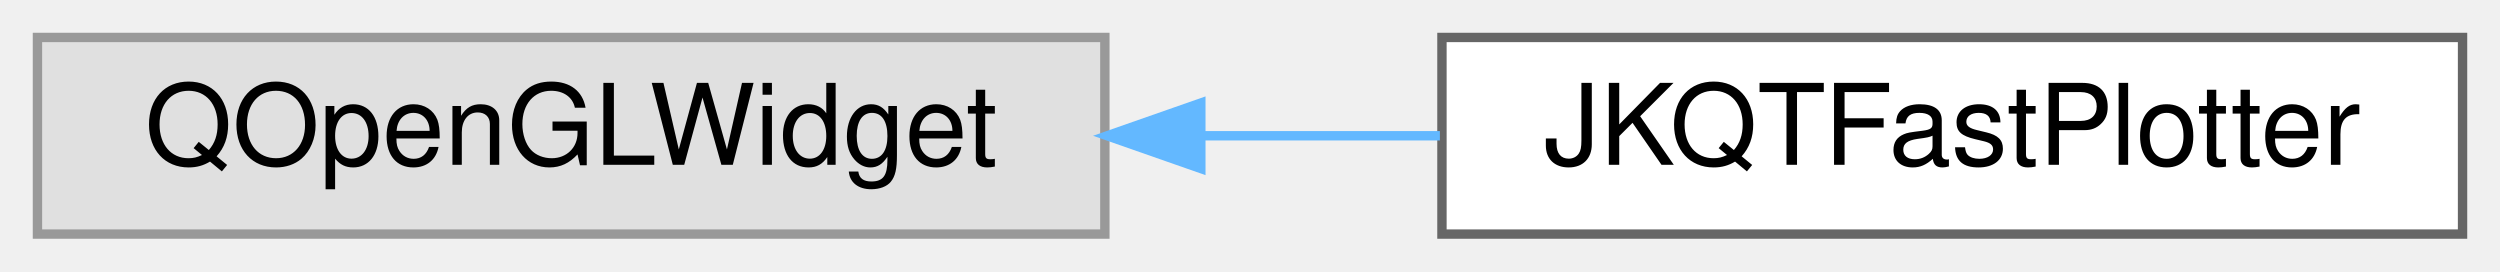
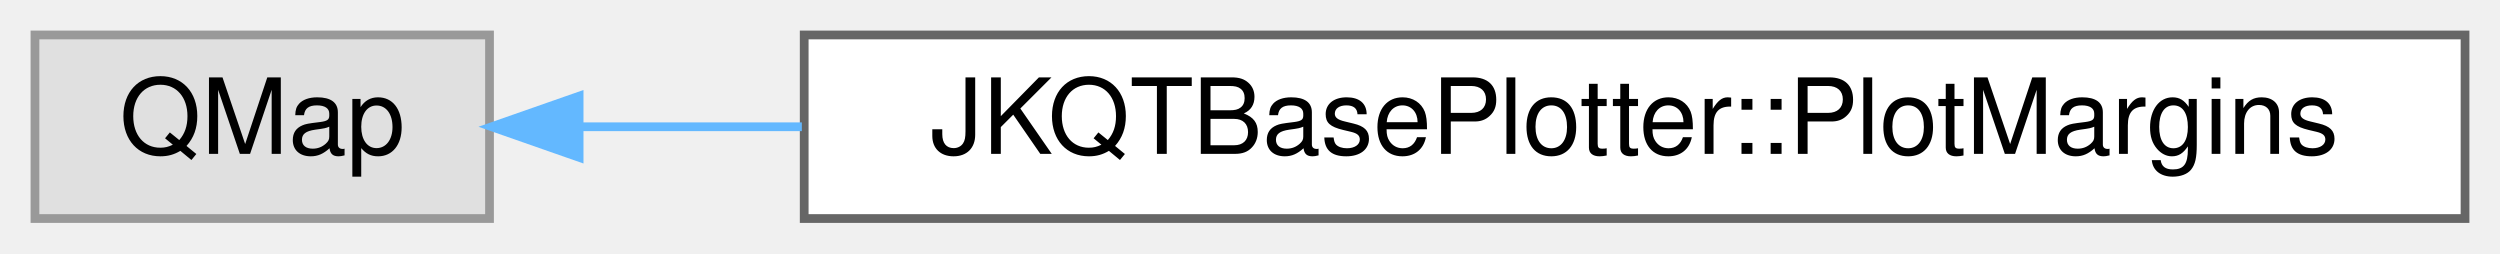
- <svg xmlns="http://www.w3.org/2000/svg" xmlns:xlink="http://www.w3.org/1999/xlink" width="267pt" height="29pt" viewBox="0.00 0.00 267.00 29.00">
+ <svg xmlns="http://www.w3.org/2000/svg" xmlns:xlink="http://www.w3.org/1999/xlink" width="286pt" height="29pt" viewBox="0.00 0.00 286.00 29.00">
  <g id="graph0" class="graph" transform="scale(1 1) rotate(0) translate(4 25)">
    <g id="Node000000" class="node">
      <g id="a_Node000000">
        <a xlink:title=" ">
-           <polygon fill="#e0e0e0" stroke="#999999" points="114,-21 0,-21 0,0 114,0 114,-21" />
-           <text text-anchor="middle" x="57" y="-7.4" font-family="Helvetica,sans-Serif" font-size="12.00">QOpenGLWidget</text>
+           <polygon fill="#e0e0e0" stroke="#999999" points="52,-21 0,-21 0,0 52,0 52,-21" />
+           <text text-anchor="middle" x="26" y="-7.4" font-family="Helvetica,sans-Serif" font-size="12.00">QMap</text>
        </a>
      </g>
    </g>
    <g id="Node000001" class="node">
      <g id="a_Node000001">
-         <a xlink:href="class_j_k_q_t_fast_plotter.html" target="_top" xlink:title="a speed optimized plotter class">
-           <polygon fill="white" stroke="#666666" points="259,-21 150,-21 150,0 259,0 259,-21" />
-           <text text-anchor="middle" x="204.5" y="-7.4" font-family="Helvetica,sans-Serif" font-size="12.00">JKQTFastPlotter</text>
+         <a xlink:href="class_j_k_q_t_base_plotter_1_1_plot_margins.html" target="_top" xlink:title="used for calculated value: describing all sections of freespace outside the graph area">
+           <polygon fill="white" stroke="#666666" points="278,-21 88,-21 88,0 278,0 278,-21" />
+           <text text-anchor="middle" x="183" y="-7.4" font-family="Helvetica,sans-Serif" font-size="12.00">JKQTBasePlotter::PlotMargins</text>
        </a>
      </g>
    </g>
-     <g id="edge265_Node000000_Node000001" class="edge">
-       <g id="a_edge265_Node000000_Node000001">
+     <g id="edge264_Node000000_Node000001" class="edge">
+       <g id="a_edge264_Node000000_Node000001">
        <a xlink:title=" ">
-           <path fill="none" stroke="#63b8ff" d="M124.5,-10.5C132.97,-10.5 141.55,-10.5 149.78,-10.5" />
-           <polygon fill="#63b8ff" stroke="#63b8ff" points="124.25,-7 114.25,-10.5 124.25,-14 124.25,-7" />
+           <path fill="none" stroke="#63b8ff" d="M62.34,-10.5C70.15,-10.5 78.79,-10.5 87.73,-10.5" />
+           <polygon fill="#63b8ff" stroke="#63b8ff" points="62.25,-7 52.25,-10.5 62.25,-14 62.25,-7" />
        </a>
      </g>
    </g>
  </g>
</svg>
